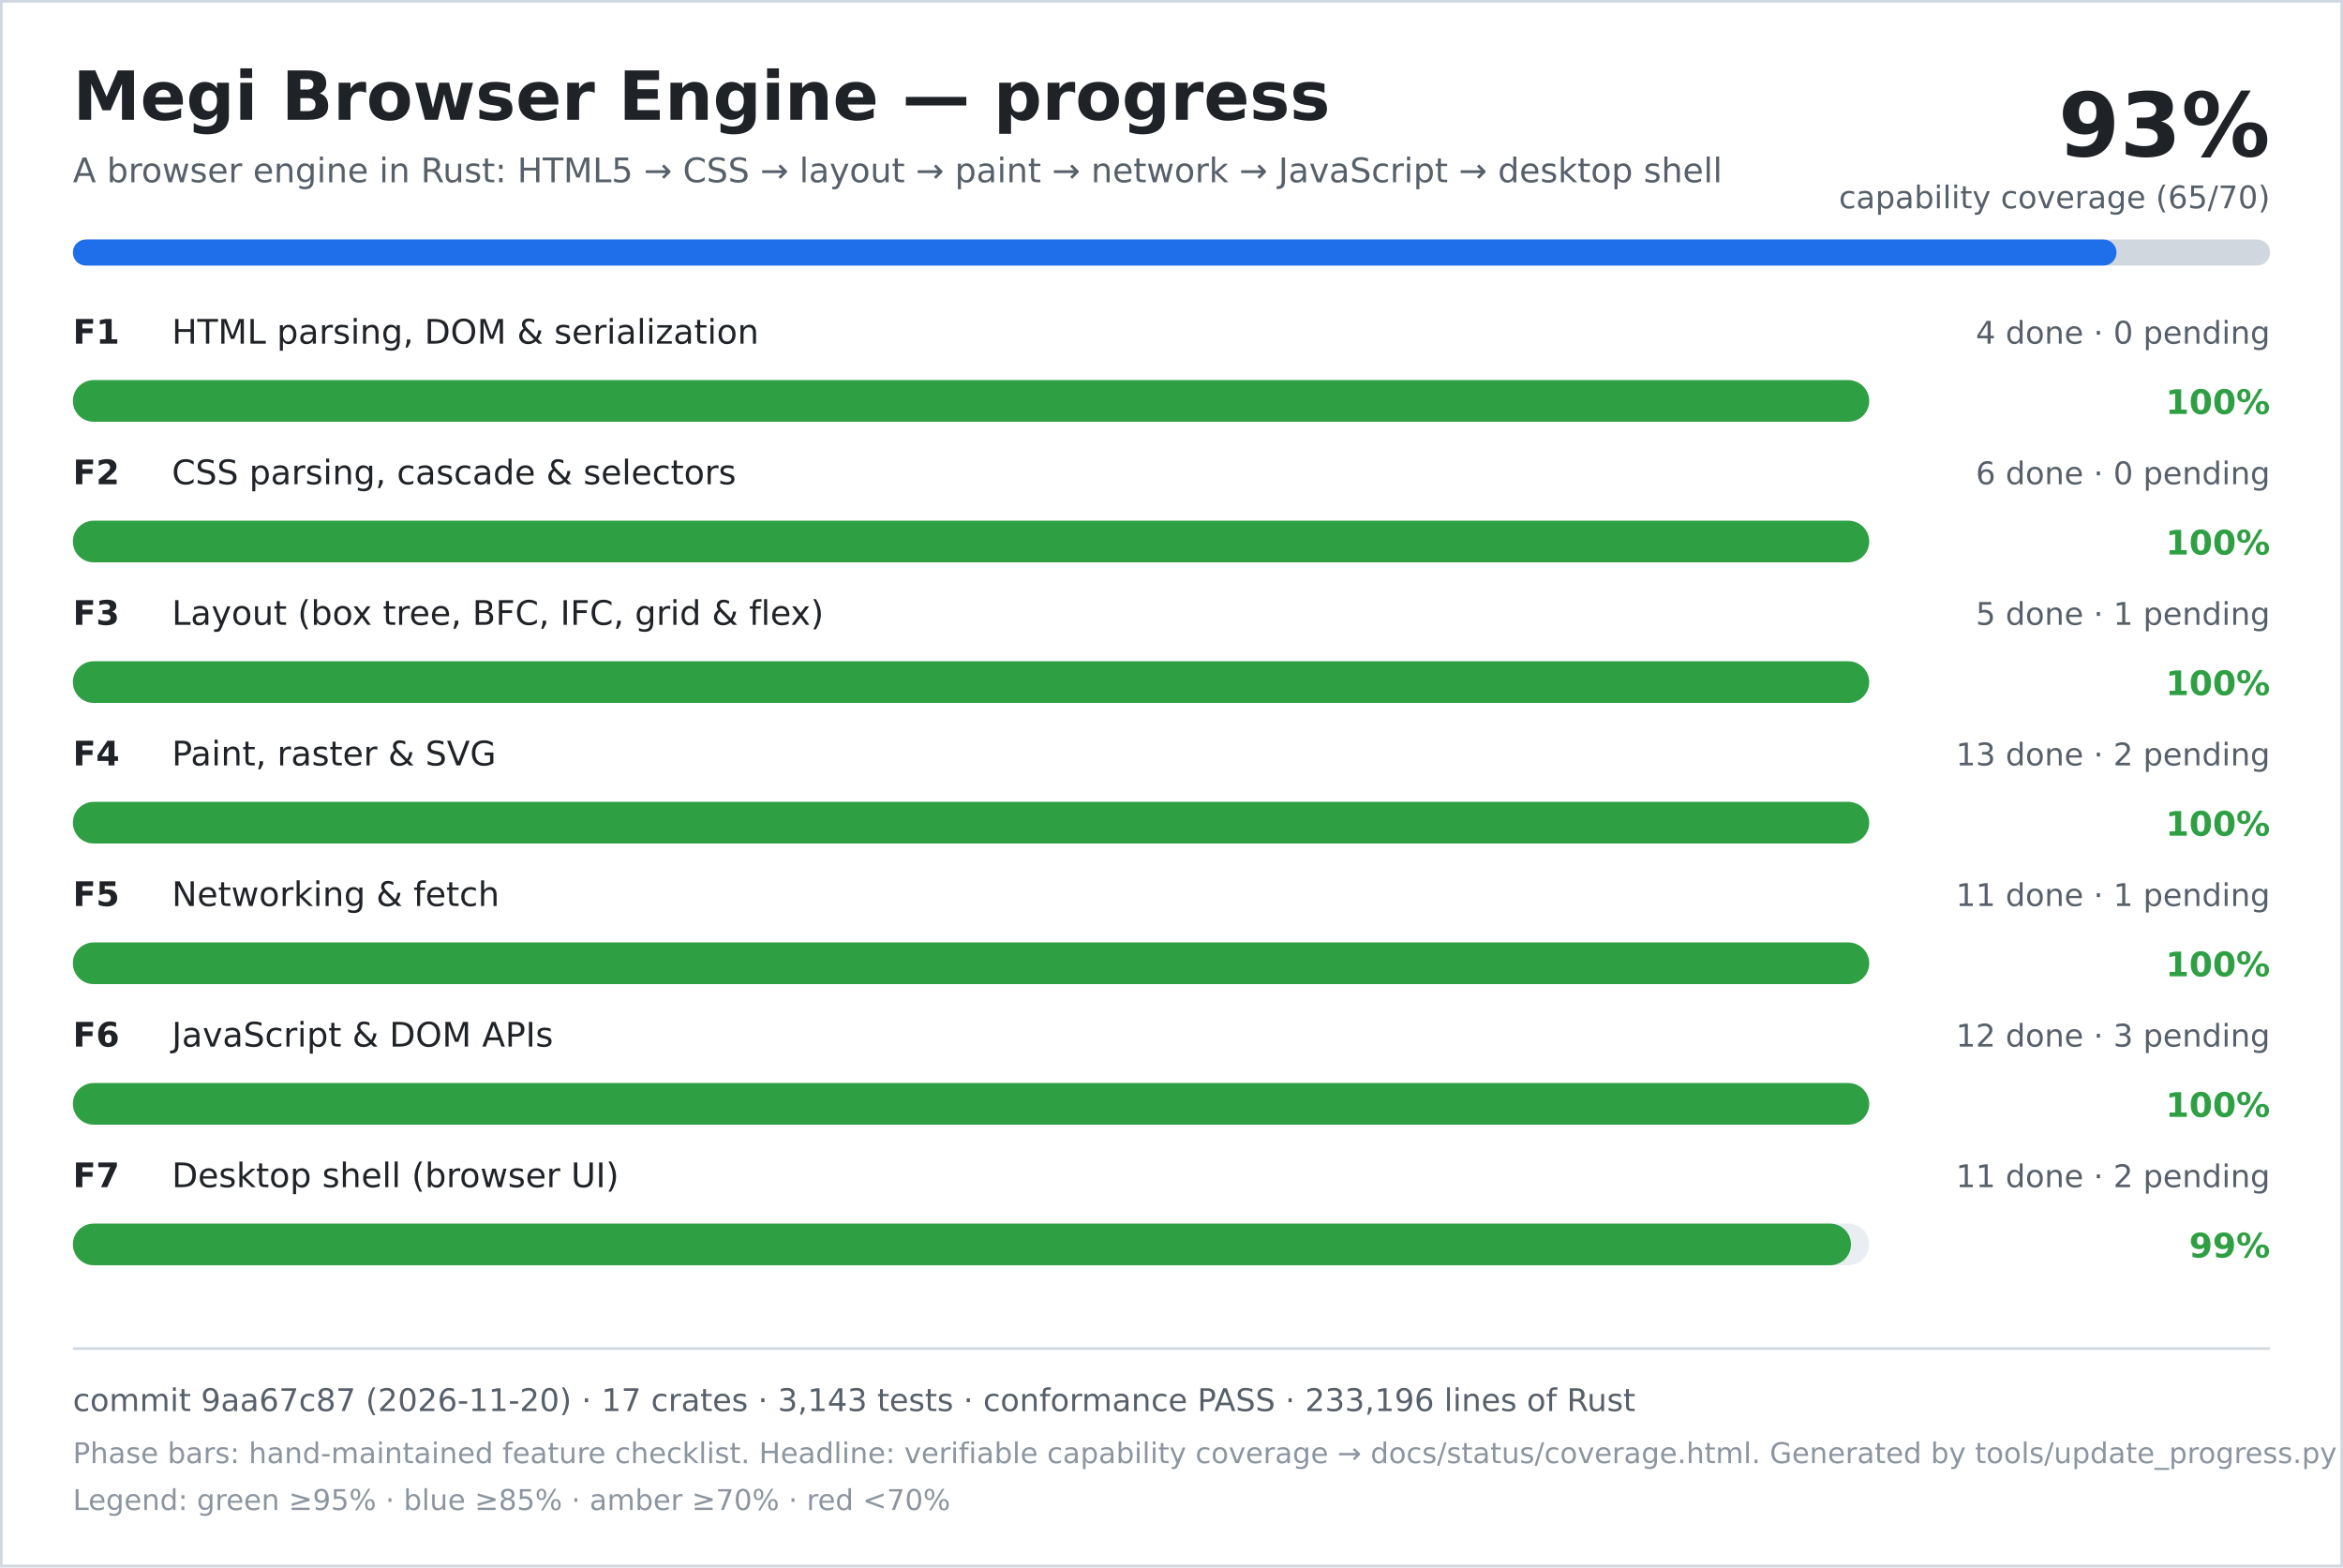
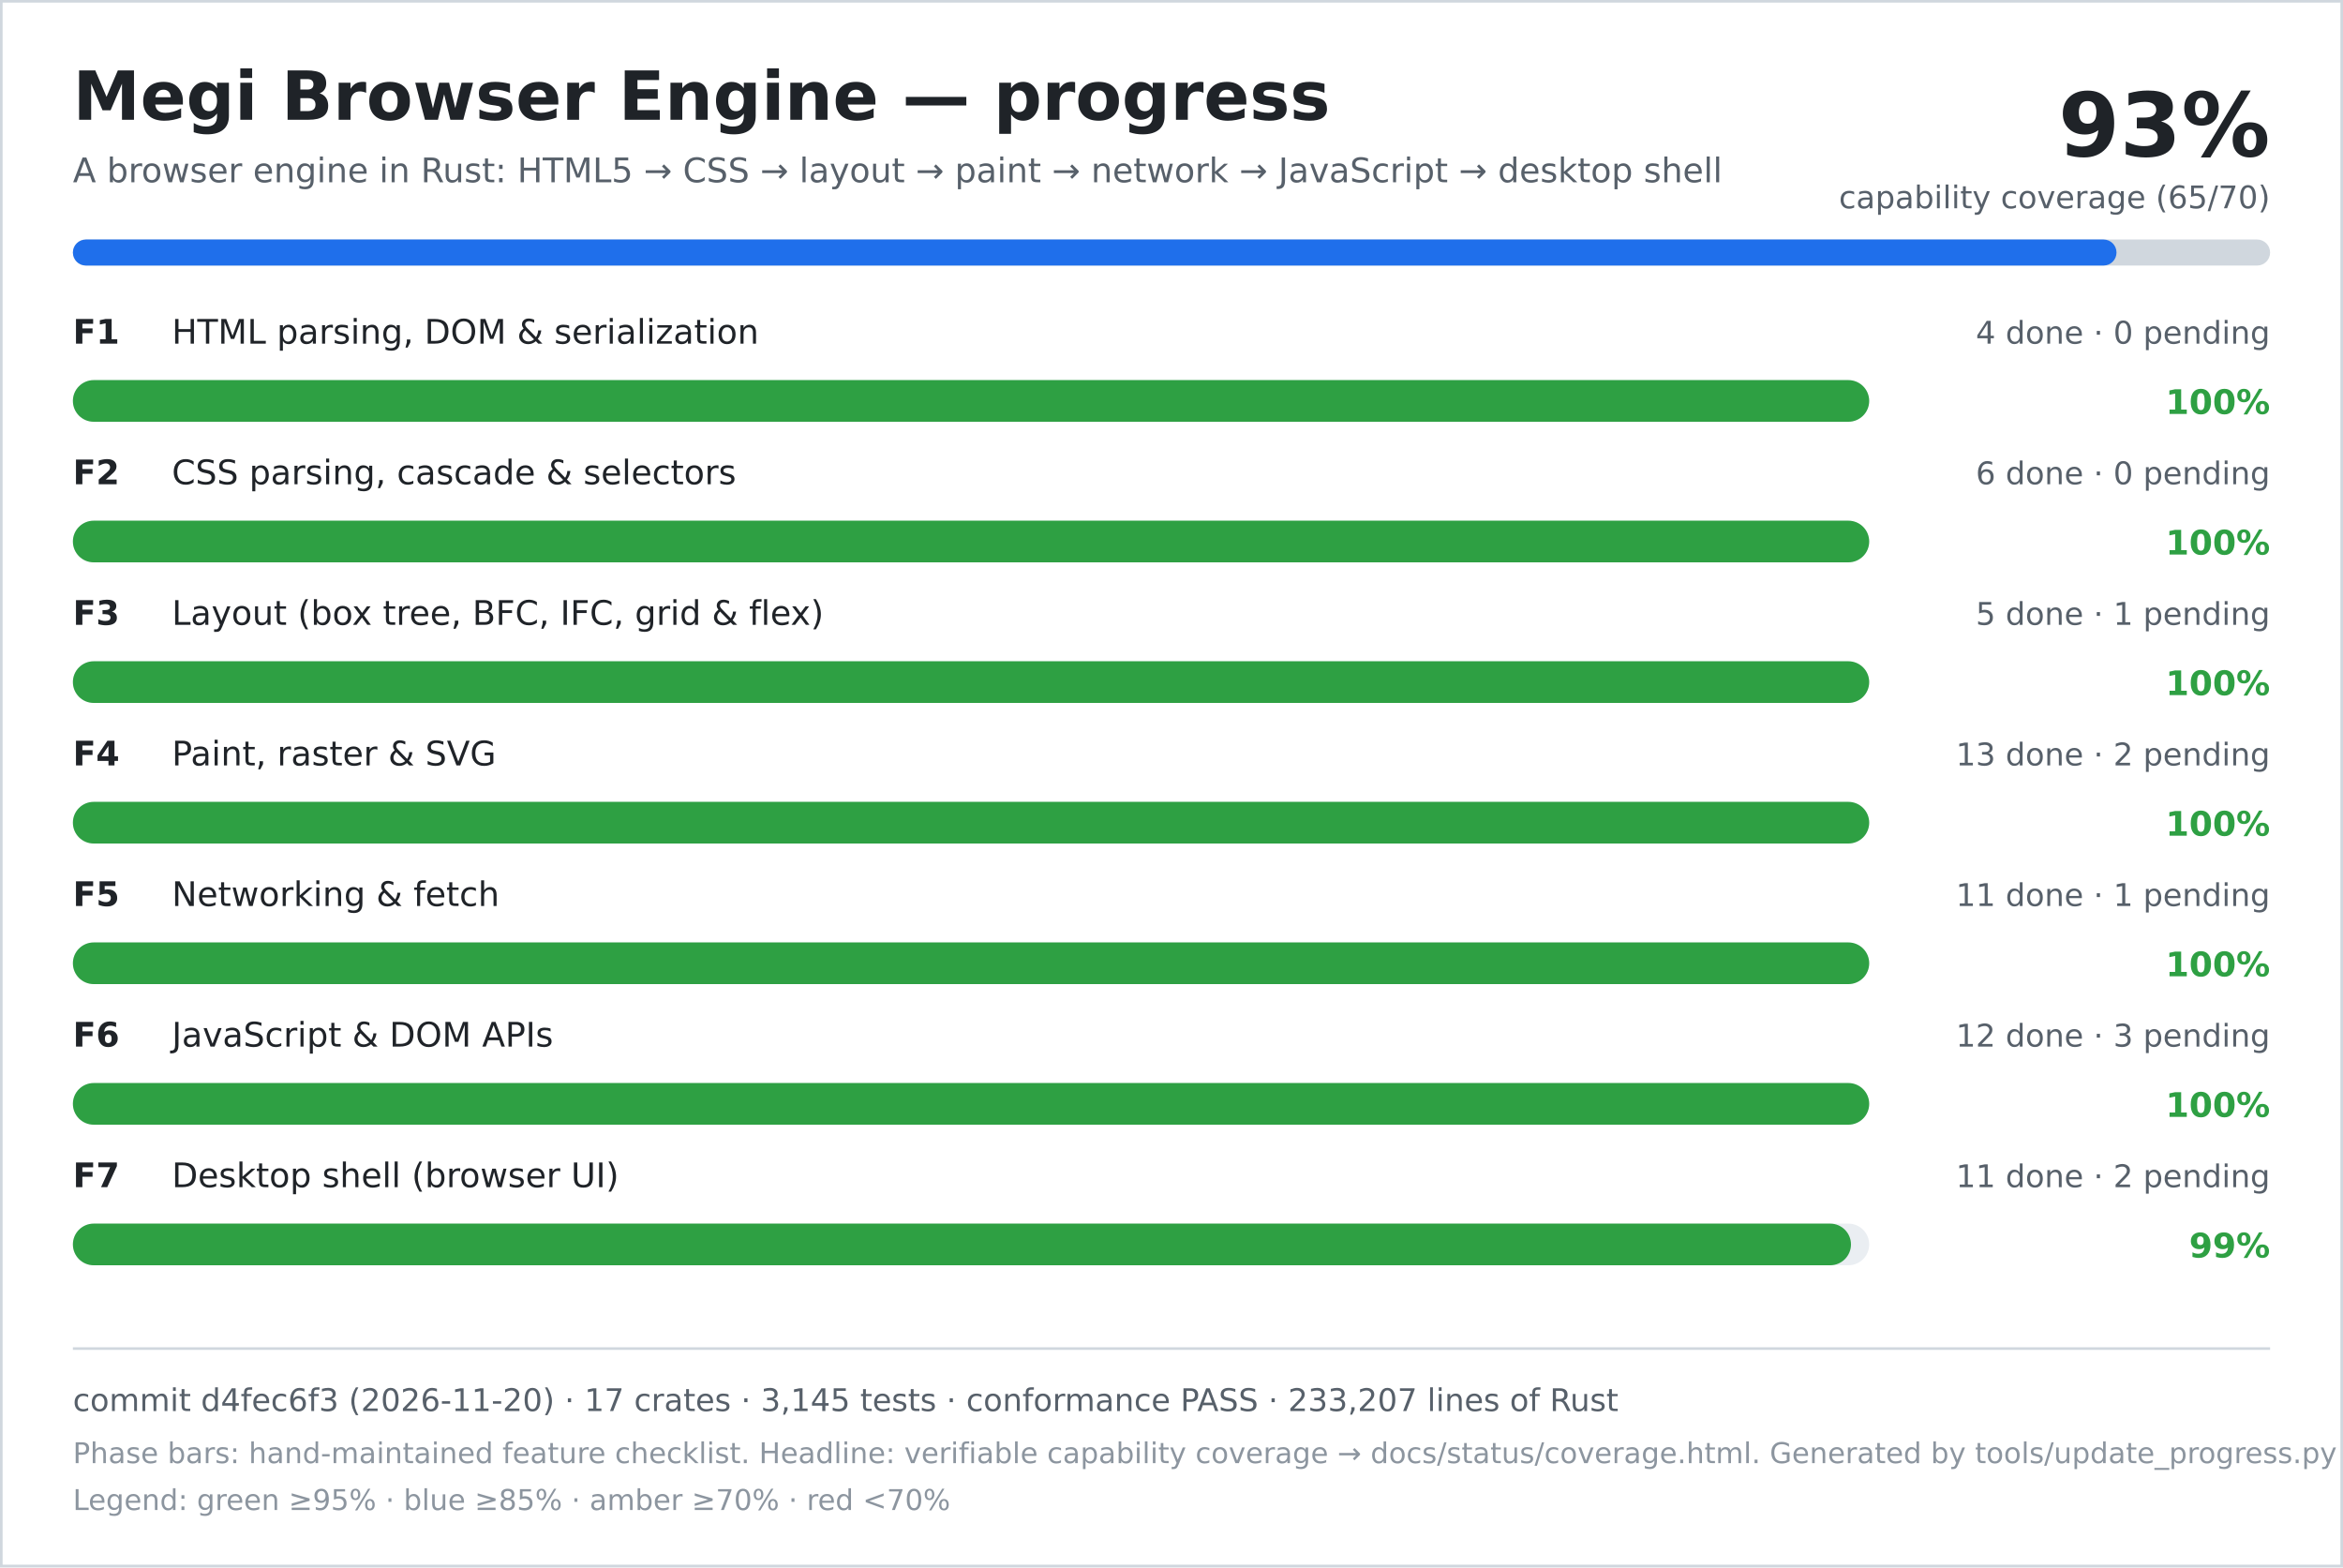
<svg xmlns="http://www.w3.org/2000/svg" width="900" height="602" viewBox="0 0 900 602" role="img" aria-labelledby="title desc">
  <rect width="900" height="602" fill="#ffffff" />
  <rect x="0.5" y="0.5" width="899" height="601" fill="none" stroke="#d0d7de" />
  <text x="28" y="46" font-family="DejaVu Sans, Verdana, sans-serif" font-size="26" font-weight="700" fill="#1f2328">Megi Browser Engine — progress</text>
  <text x="28" y="70" font-family="DejaVu Sans, Verdana, sans-serif" font-size="13" fill="#57606a">A browser engine in Rust: HTML5 → CSS → layout → paint → network → JavaScript → desktop shell</text>
  <text x="872" y="60" text-anchor="end" font-family="DejaVu Sans, Verdana, sans-serif" font-size="34" font-weight="700" fill="#1f2328">93%</text>
  <text x="872" y="80" text-anchor="end" font-family="DejaVu Sans, Verdana, sans-serif" font-size="12" fill="#57606a">capability coverage (65/70)</text>
  <rect x="28" y="92" width="844" height="10" rx="5" fill="#d0d7de" />
  <rect x="28" y="92" width="785" height="10" rx="5" fill="#1f6feb" />
  <text x="28" y="132" font-family="DejaVu Sans, Verdana, sans-serif" font-size="13" font-weight="700" fill="#1f2328">F1</text>
  <text x="66" y="132" font-family="DejaVu Sans, Verdana, sans-serif" font-size="13" fill="#1f2328">HTML parsing, DOM &amp; serialization</text>
  <text x="872" y="132" text-anchor="end" font-family="DejaVu Sans, Verdana, sans-serif" font-size="12" fill="#57606a">4 done · 0 pending</text>
  <rect x="28" y="146" width="690" height="16" rx="8" fill="#eaeef2" />
  <rect x="28" y="146" width="690" height="16" rx="8" fill="#2ea043" />
  <text x="872" y="159" text-anchor="end" font-family="DejaVu Sans, Verdana, sans-serif" font-size="13" font-weight="700" fill="#2ea043">100%</text>
  <text x="28" y="186" font-family="DejaVu Sans, Verdana, sans-serif" font-size="13" font-weight="700" fill="#1f2328">F2</text>
  <text x="66" y="186" font-family="DejaVu Sans, Verdana, sans-serif" font-size="13" fill="#1f2328">CSS parsing, cascade &amp; selectors</text>
  <text x="872" y="186" text-anchor="end" font-family="DejaVu Sans, Verdana, sans-serif" font-size="12" fill="#57606a">6 done · 0 pending</text>
  <rect x="28" y="200" width="690" height="16" rx="8" fill="#eaeef2" />
  <rect x="28" y="200" width="690" height="16" rx="8" fill="#2ea043" />
  <text x="872" y="213" text-anchor="end" font-family="DejaVu Sans, Verdana, sans-serif" font-size="13" font-weight="700" fill="#2ea043">100%</text>
  <text x="28" y="240" font-family="DejaVu Sans, Verdana, sans-serif" font-size="13" font-weight="700" fill="#1f2328">F3</text>
  <text x="66" y="240" font-family="DejaVu Sans, Verdana, sans-serif" font-size="13" fill="#1f2328">Layout (box tree, BFC, IFC, grid &amp; flex)</text>
  <text x="872" y="240" text-anchor="end" font-family="DejaVu Sans, Verdana, sans-serif" font-size="12" fill="#57606a">5 done · 1 pending</text>
  <rect x="28" y="254" width="690" height="16" rx="8" fill="#eaeef2" />
  <rect x="28" y="254" width="690" height="16" rx="8" fill="#2ea043" />
  <text x="872" y="267" text-anchor="end" font-family="DejaVu Sans, Verdana, sans-serif" font-size="13" font-weight="700" fill="#2ea043">100%</text>
  <text x="28" y="294" font-family="DejaVu Sans, Verdana, sans-serif" font-size="13" font-weight="700" fill="#1f2328">F4</text>
  <text x="66" y="294" font-family="DejaVu Sans, Verdana, sans-serif" font-size="13" fill="#1f2328">Paint, raster &amp; SVG</text>
  <text x="872" y="294" text-anchor="end" font-family="DejaVu Sans, Verdana, sans-serif" font-size="12" fill="#57606a">13 done · 2 pending</text>
  <rect x="28" y="308" width="690" height="16" rx="8" fill="#eaeef2" />
  <rect x="28" y="308" width="690" height="16" rx="8" fill="#2ea043" />
  <text x="872" y="321" text-anchor="end" font-family="DejaVu Sans, Verdana, sans-serif" font-size="13" font-weight="700" fill="#2ea043">100%</text>
  <text x="28" y="348" font-family="DejaVu Sans, Verdana, sans-serif" font-size="13" font-weight="700" fill="#1f2328">F5</text>
  <text x="66" y="348" font-family="DejaVu Sans, Verdana, sans-serif" font-size="13" fill="#1f2328">Networking &amp; fetch</text>
  <text x="872" y="348" text-anchor="end" font-family="DejaVu Sans, Verdana, sans-serif" font-size="12" fill="#57606a">11 done · 1 pending</text>
  <rect x="28" y="362" width="690" height="16" rx="8" fill="#eaeef2" />
  <rect x="28" y="362" width="690" height="16" rx="8" fill="#2ea043" />
  <text x="872" y="375" text-anchor="end" font-family="DejaVu Sans, Verdana, sans-serif" font-size="13" font-weight="700" fill="#2ea043">100%</text>
  <text x="28" y="402" font-family="DejaVu Sans, Verdana, sans-serif" font-size="13" font-weight="700" fill="#1f2328">F6</text>
  <text x="66" y="402" font-family="DejaVu Sans, Verdana, sans-serif" font-size="13" fill="#1f2328">JavaScript &amp; DOM APIs</text>
  <text x="872" y="402" text-anchor="end" font-family="DejaVu Sans, Verdana, sans-serif" font-size="12" fill="#57606a">12 done · 3 pending</text>
  <rect x="28" y="416" width="690" height="16" rx="8" fill="#eaeef2" />
  <rect x="28" y="416" width="690" height="16" rx="8" fill="#2ea043" />
  <text x="872" y="429" text-anchor="end" font-family="DejaVu Sans, Verdana, sans-serif" font-size="13" font-weight="700" fill="#2ea043">100%</text>
  <text x="28" y="456" font-family="DejaVu Sans, Verdana, sans-serif" font-size="13" font-weight="700" fill="#1f2328">F7</text>
  <text x="66" y="456" font-family="DejaVu Sans, Verdana, sans-serif" font-size="13" fill="#1f2328">Desktop shell (browser UI)</text>
  <text x="872" y="456" text-anchor="end" font-family="DejaVu Sans, Verdana, sans-serif" font-size="12" fill="#57606a">11 done · 2 pending</text>
  <rect x="28" y="470" width="690" height="16" rx="8" fill="#eaeef2" />
  <rect x="28" y="470" width="683" height="16" rx="8" fill="#2ea043" />
  <text x="872" y="483" text-anchor="end" font-family="DejaVu Sans, Verdana, sans-serif" font-size="13" font-weight="700" fill="#2ea043">99%</text>
  <line x1="28" y1="518" x2="872" y2="518" stroke="#d0d7de" />
-   <text x="28" y="542" font-family="DejaVu Sans, Verdana, sans-serif" font-size="12" fill="#57606a">commit 9aa67c87 (2026-11-20) · 17 crates · 3,143 tests · conformance PASS · 233,196 lines of Rust</text>
+   <text x="28" y="542" font-family="DejaVu Sans, Verdana, sans-serif" font-size="12" fill="#57606a">commit d4fec6f3 (2026-11-20) · 17 crates · 3,145 tests · conformance PASS · 233,207 lines of Rust</text>
  <text x="28" y="562" font-family="DejaVu Sans, Verdana, sans-serif" font-size="11" fill="#8c959f">Phase bars: hand-maintained feature checklist. Headline: verifiable capability coverage → docs/status/coverage.html. Generated by tools/update_progress.py — do not edit.</text>
  <text x="28" y="580" font-family="DejaVu Sans, Verdana, sans-serif" font-size="11" fill="#8c959f">Legend: green ≥95% · blue ≥85% · amber ≥70% · red &lt;70%</text>
</svg>
